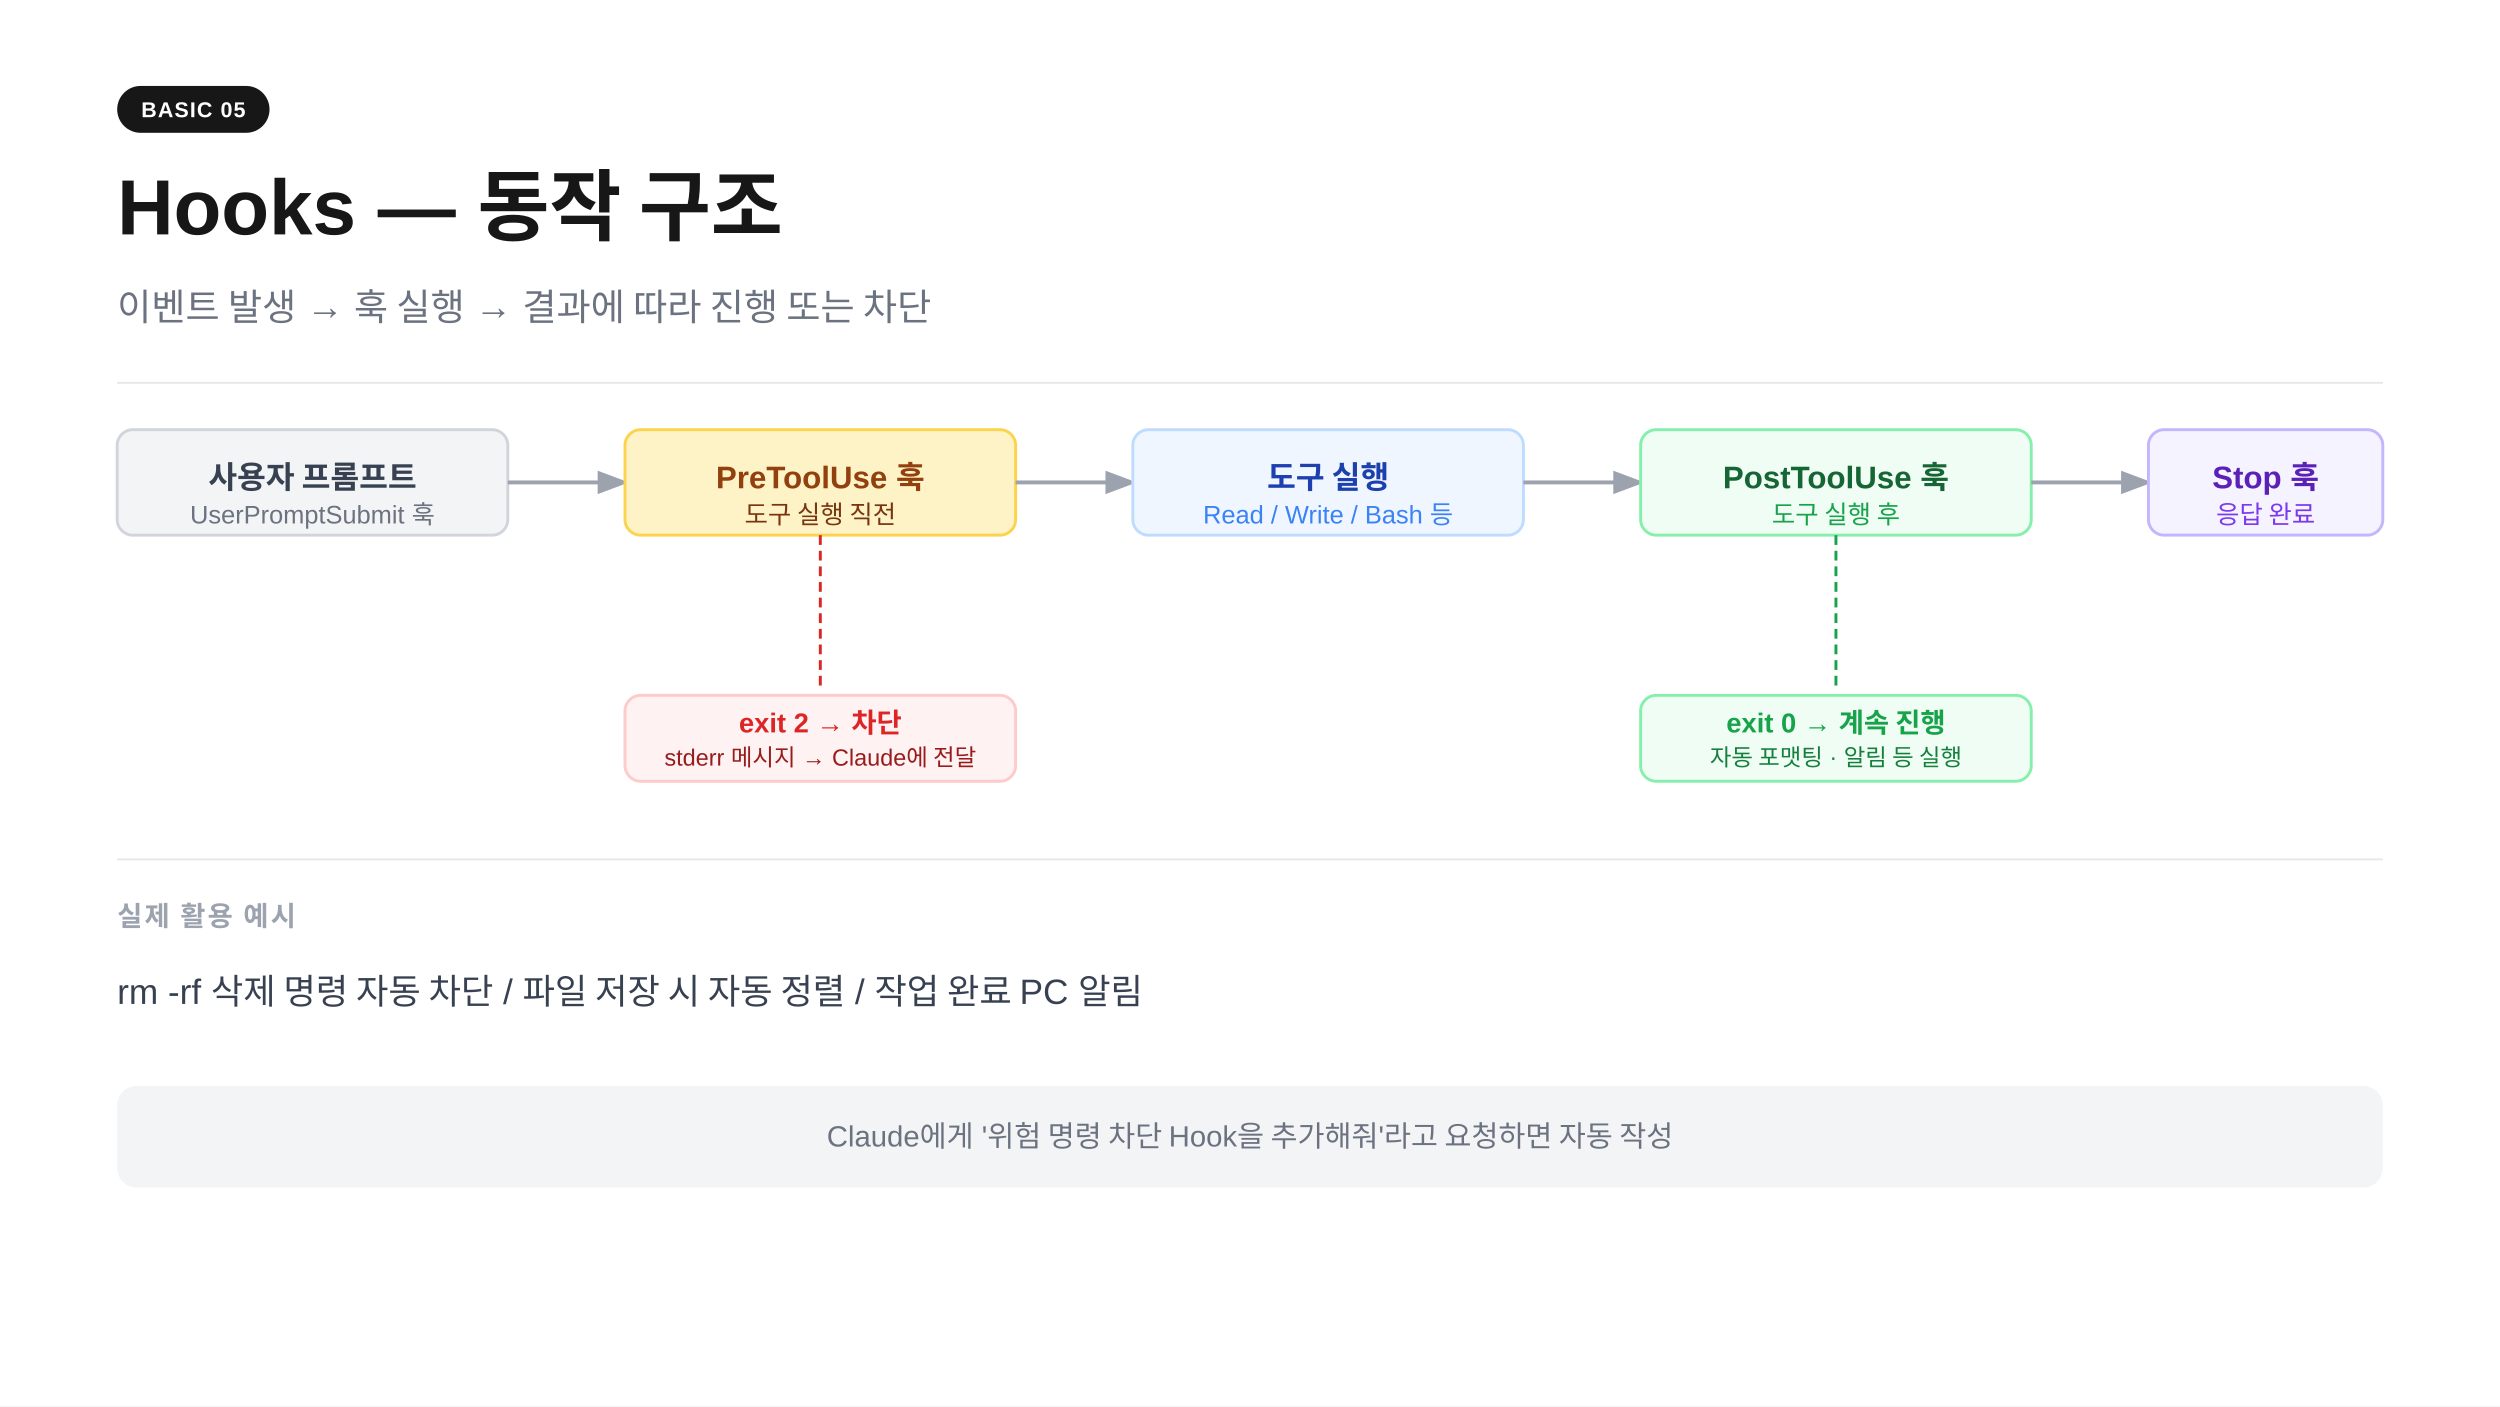
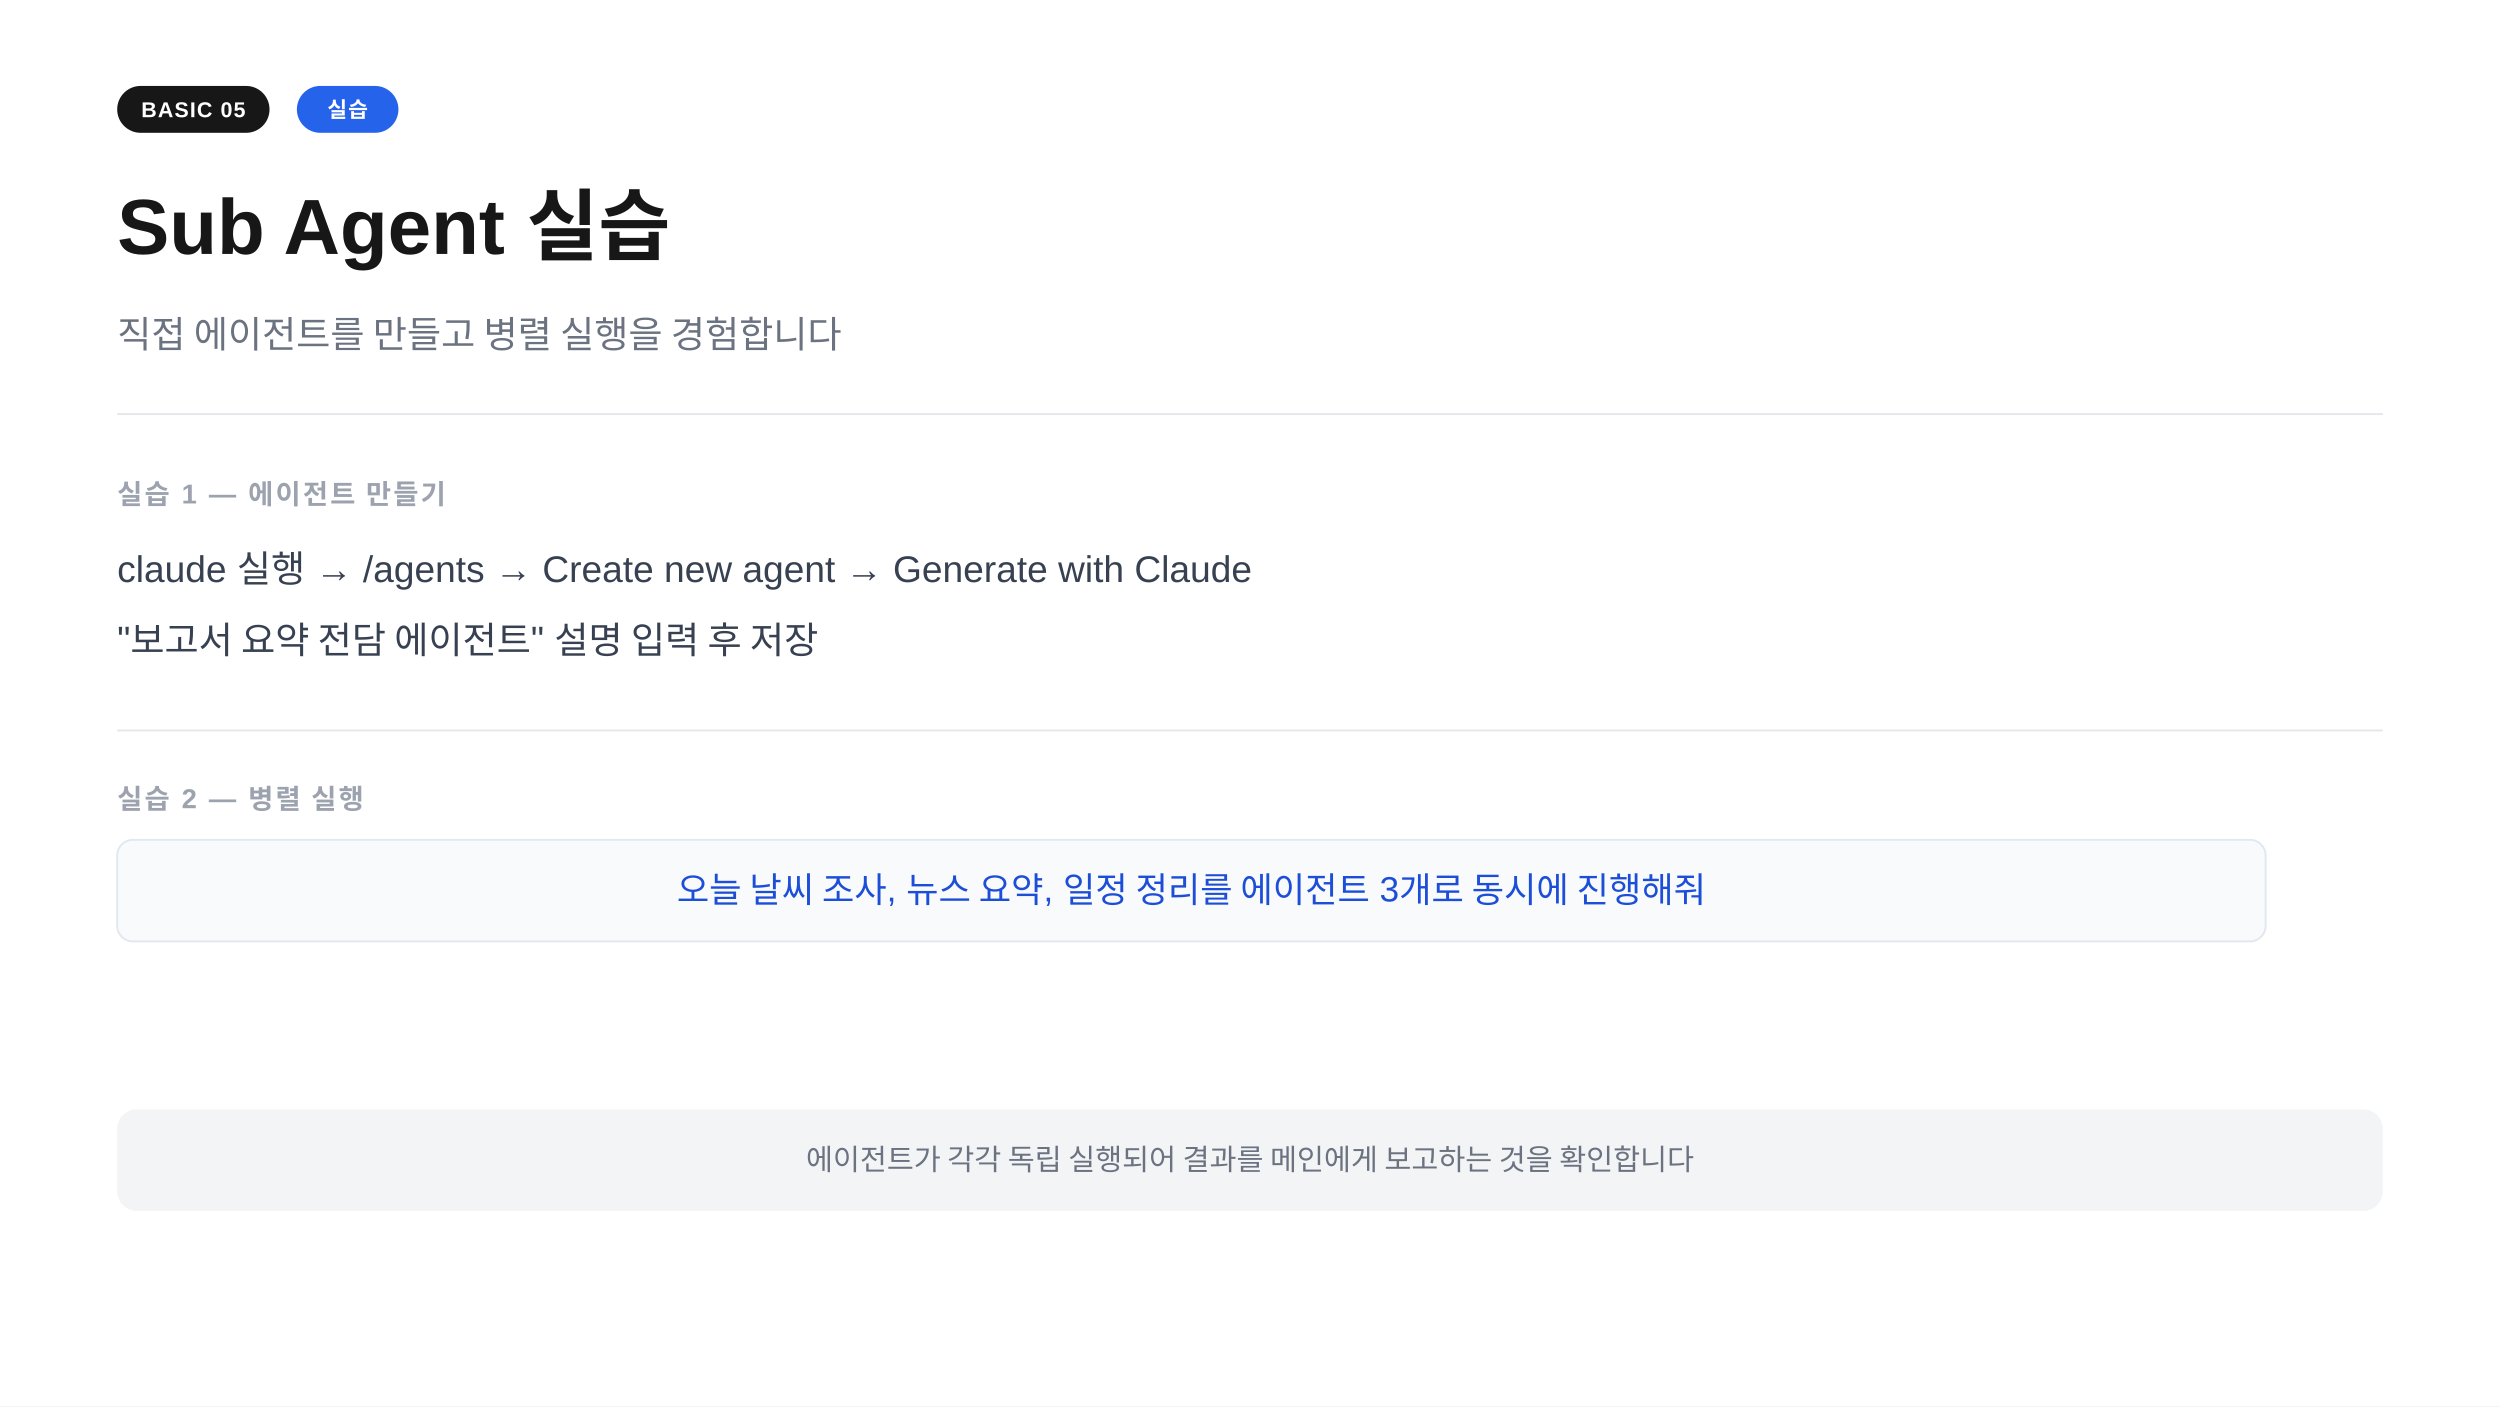
<svg xmlns="http://www.w3.org/2000/svg" width="1280" height="720" viewBox="0 0 1280 720">
  <rect width="1280" height="720" fill="#ffffff" />
  <rect x="60" y="44" width="78" height="24" rx="12" fill="#171717" />
  <text x="99" y="60" text-anchor="middle" font-family="-apple-system,BlinkMacSystemFont,'Segoe UI',Arial,sans-serif" font-size="11" font-weight="700" fill="#ffffff" letter-spacing="0.05em">BASIC 05</text>
-   <text x="60" y="120" font-family="-apple-system,BlinkMacSystemFont,'Segoe UI',Arial,sans-serif" font-size="40" font-weight="700" fill="#171717">Hooks  —  동작 구조</text>
-   <text x="60" y="164" font-family="-apple-system,BlinkMacSystemFont,'Segoe UI',Arial,sans-serif" font-size="19" fill="#6b7280">이벤트 발생 → 훅 실행 → 결과에 따라 진행 또는 차단</text>
-   <line x1="60" y1="196" x2="1220" y2="196" stroke="#e5e7eb" stroke-width="1" />
-   <rect x="60" y="220" width="200" height="54" rx="8" fill="#f3f4f6" stroke="#d1d5db" stroke-width="1.5" />
-   <text x="160" y="250" text-anchor="middle" font-family="-apple-system,BlinkMacSystemFont,'Segoe UI',Arial,sans-serif" font-size="16" font-weight="600" fill="#374151">사용자 프롬프트</text>
-   <text x="160" y="268" text-anchor="middle" font-family="-apple-system,BlinkMacSystemFont,'Segoe UI',Arial,sans-serif" font-size="13" fill="#6b7280">UserPromptSubmit 훅</text>
-   <line x1="260" y1="247" x2="318" y2="247" stroke="#9ca3af" stroke-width="2" marker-end="url(#arrow)" />
-   <rect x="320" y="220" width="200" height="54" rx="8" fill="#fef3c7" stroke="#fcd34d" stroke-width="1.5" />
-   <text x="420" y="250" text-anchor="middle" font-family="-apple-system,BlinkMacSystemFont,'Segoe UI',Arial,sans-serif" font-size="16" font-weight="600" fill="#92400e">PreToolUse 훅</text>
-   <text x="420" y="268" text-anchor="middle" font-family="-apple-system,BlinkMacSystemFont,'Segoe UI',Arial,sans-serif" font-size="13" fill="#78350f">도구 실행 직전</text>
-   <line x1="520" y1="247" x2="578" y2="247" stroke="#9ca3af" stroke-width="2" marker-end="url(#arrow)" />
-   <rect x="580" y="220" width="200" height="54" rx="8" fill="#eff6ff" stroke="#bfdbfe" stroke-width="1.5" />
-   <text x="680" y="250" text-anchor="middle" font-family="-apple-system,BlinkMacSystemFont,'Segoe UI',Arial,sans-serif" font-size="16" font-weight="600" fill="#1e40af">도구 실행</text>
-   <text x="680" y="268" text-anchor="middle" font-family="-apple-system,BlinkMacSystemFont,'Segoe UI',Arial,sans-serif" font-size="13" fill="#3b82f6">Read / Write / Bash 등</text>
-   <line x1="780" y1="247" x2="838" y2="247" stroke="#9ca3af" stroke-width="2" marker-end="url(#arrow)" />
-   <rect x="840" y="220" width="200" height="54" rx="8" fill="#f0fdf4" stroke="#86efac" stroke-width="1.5" />
-   <text x="940" y="250" text-anchor="middle" font-family="-apple-system,BlinkMacSystemFont,'Segoe UI',Arial,sans-serif" font-size="16" font-weight="600" fill="#166534">PostToolUse 훅</text>
-   <text x="940" y="268" text-anchor="middle" font-family="-apple-system,BlinkMacSystemFont,'Segoe UI',Arial,sans-serif" font-size="13" fill="#16a34a">도구 실행 후</text>
-   <line x1="1040" y1="247" x2="1098" y2="247" stroke="#9ca3af" stroke-width="2" marker-end="url(#arrow)" />
-   <rect x="1100" y="220" width="120" height="54" rx="8" fill="#f5f3ff" stroke="#c4b5fd" stroke-width="1.5" />
-   <text x="1160" y="250" text-anchor="middle" font-family="-apple-system,BlinkMacSystemFont,'Segoe UI',Arial,sans-serif" font-size="16" font-weight="600" fill="#5b21b6">Stop 훅</text>
-   <text x="1160" y="268" text-anchor="middle" font-family="-apple-system,BlinkMacSystemFont,'Segoe UI',Arial,sans-serif" font-size="13" fill="#7c3aed">응답 완료</text>
-   <defs>
-     <marker id="arrow" markerWidth="8" markerHeight="8" refX="6" refY="3" orient="auto">
-       <path d="M0,0 L0,6 L8,3 z" fill="#9ca3af" />
-     </marker>
-   </defs>
-   <line x1="420" y1="274" x2="420" y2="354" stroke="#dc2626" stroke-width="1.5" stroke-dasharray="5,3" />
-   <rect x="320" y="356" width="200" height="44" rx="8" fill="#fef2f2" stroke="#fecaca" stroke-width="1.5" />
-   <text x="420" y="375" text-anchor="middle" font-family="-apple-system,BlinkMacSystemFont,'Segoe UI',Arial,sans-serif" font-size="14" font-weight="600" fill="#dc2626">exit 2 → 차단</text>
-   <text x="420" y="392" text-anchor="middle" font-family="-apple-system,BlinkMacSystemFont,'Segoe UI',Arial,sans-serif" font-size="12" fill="#991b1b">stderr 메시지 → Claude에 전달</text>
-   <line x1="940" y1="274" x2="940" y2="354" stroke="#16a34a" stroke-width="1.5" stroke-dasharray="5,3" />
-   <rect x="840" y="356" width="200" height="44" rx="8" fill="#f0fdf4" stroke="#86efac" stroke-width="1.5" />
-   <text x="940" y="375" text-anchor="middle" font-family="-apple-system,BlinkMacSystemFont,'Segoe UI',Arial,sans-serif" font-size="14" font-weight="600" fill="#16a34a">exit 0 → 계속 진행</text>
-   <text x="940" y="392" text-anchor="middle" font-family="-apple-system,BlinkMacSystemFont,'Segoe UI',Arial,sans-serif" font-size="12" fill="#15803d">자동 포맷팅 · 알림 등 실행</text>
-   <line x1="60" y1="440" x2="1220" y2="440" stroke="#e5e7eb" stroke-width="1" />
-   <text x="60" y="474" font-family="-apple-system,BlinkMacSystemFont,'Segoe UI',Arial,sans-serif" font-size="14" font-weight="600" fill="#9ca3af" letter-spacing="0.08em">실제 활용 예시</text>
-   <text x="60" y="514" font-family="-apple-system,BlinkMacSystemFont,'Segoe UI',Arial,sans-serif" font-size="18" fill="#374151">rm -rf 삭제 명령 자동 차단  /  파일 저장 시 자동 정렬  /  작업 완료 PC 알림</text>
-   <rect x="60" y="556" width="1160" height="52" rx="10" fill="#f3f4f6" />
-   <text x="640" y="587" text-anchor="middle" font-family="-apple-system,BlinkMacSystemFont,'Segoe UI',Arial,sans-serif" font-size="15" fill="#6b7280">Claude에게 '위험 명령 차단 Hook을 추가해줘'라고 요청하면 자동 작성</text>
+   <rect x="152" y="44" width="52" height="24" rx="12" fill="#2563eb" />
+   <text x="178" y="60" text-anchor="middle" font-family="-apple-system,BlinkMacSystemFont,'Segoe UI',Arial,sans-serif" font-size="11" font-weight="700" fill="#ffffff" letter-spacing="0.05em">실습</text>
+   <text x="60" y="130" font-family="-apple-system,BlinkMacSystemFont,'Segoe UI',Arial,sans-serif" font-size="40" font-weight="700" fill="#171717">Sub Agent 실습</text>
+   <text x="60" y="178" font-family="-apple-system,BlinkMacSystemFont,'Segoe UI',Arial,sans-serif" font-size="19" fill="#6b7280">직접 에이전트를 만들고 병렬 실행을 경험합니다</text>
+   <line x1="60" y1="212" x2="1220" y2="212" stroke="#e5e7eb" stroke-width="1" />
+   <text x="60" y="258" font-family="-apple-system,BlinkMacSystemFont,'Segoe UI',Arial,sans-serif" font-size="14" font-weight="600" fill="#9ca3af" letter-spacing="0.08em">실습 1  —  에이전트 만들기</text>
+   <text x="60" y="298" font-family="-apple-system,BlinkMacSystemFont,'Segoe UI',Arial,sans-serif" font-size="19" fill="#374151">claude 실행  →  /agents  →  Create new agent  →  Generate with Claude</text>
+   <text x="60" y="334" font-family="-apple-system,BlinkMacSystemFont,'Segoe UI',Arial,sans-serif" font-size="19" fill="#374151">"보고서 요약 전담 에이전트" 설명 입력 후 저장</text>
+   <line x1="60" y1="374" x2="1220" y2="374" stroke="#e5e7eb" stroke-width="1" />
+   <text x="60" y="414" font-family="-apple-system,BlinkMacSystemFont,'Segoe UI',Arial,sans-serif" font-size="14" font-weight="600" fill="#9ca3af" letter-spacing="0.08em">실습 2  —  병렬 실행</text>
+   <rect x="60" y="430" width="1100" height="52" rx="8" fill="#f8fafc" stroke="#e2e8f0" stroke-width="1" />
+   <text x="610" y="462" text-anchor="middle" font-family="-apple-system,BlinkMacSystemFont,'Segoe UI',Arial,sans-serif" font-size="18" fill="#1d4ed8">오늘 날씨 조사, 뉴스 요약, 일정 정리를 에이전트 3개로 동시에 진행해줘</text>
+   <rect x="60" y="568" width="1160" height="52" rx="10" fill="#f3f4f6" />
+   <text x="640" y="599" text-anchor="middle" font-family="-apple-system,BlinkMacSystemFont,'Segoe UI',Arial,sans-serif" font-size="15" fill="#6b7280">에이전트가 각각 독립 실행되어 결과를 메인에게 보고하는 것을 확인합니다</text>
</svg>
